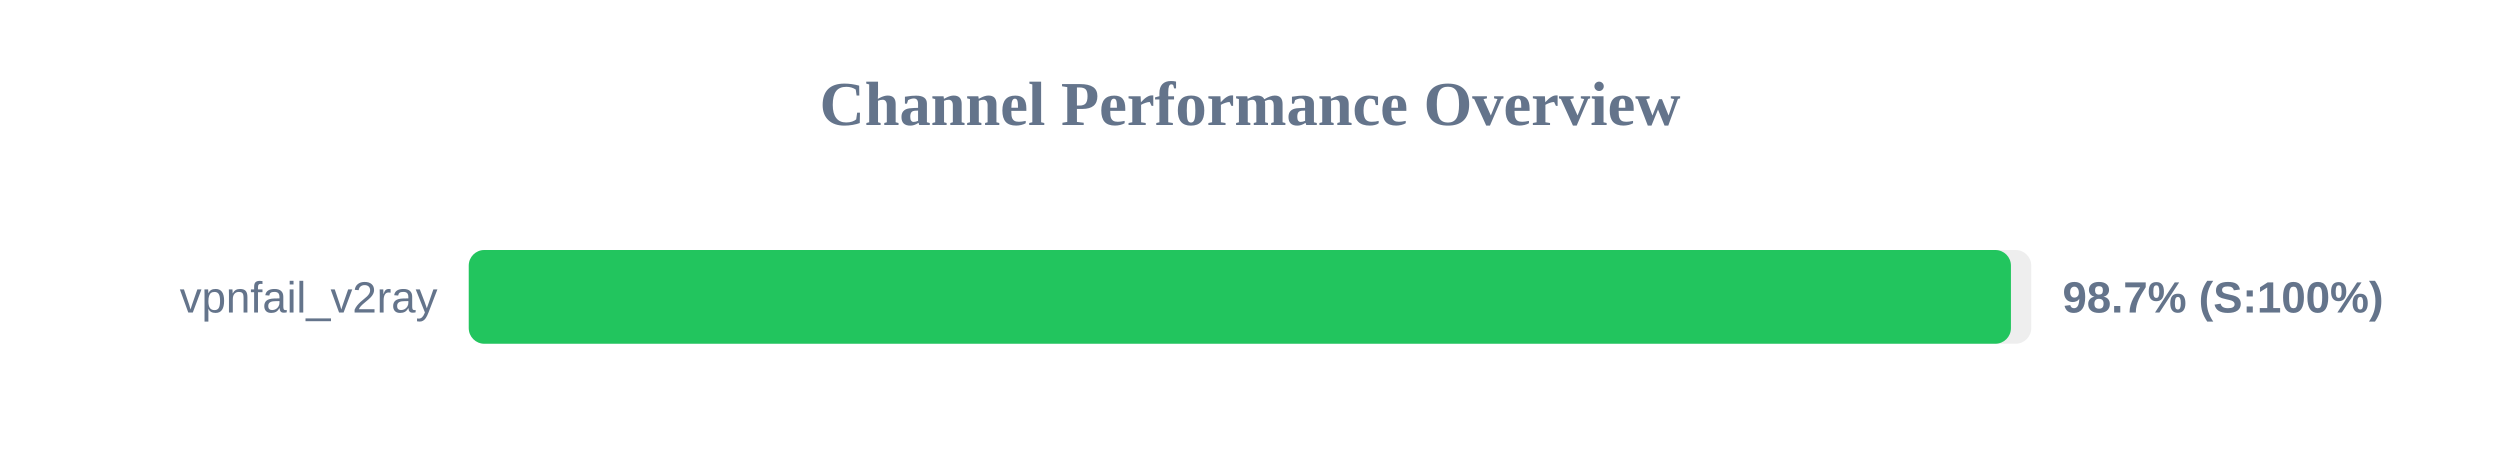
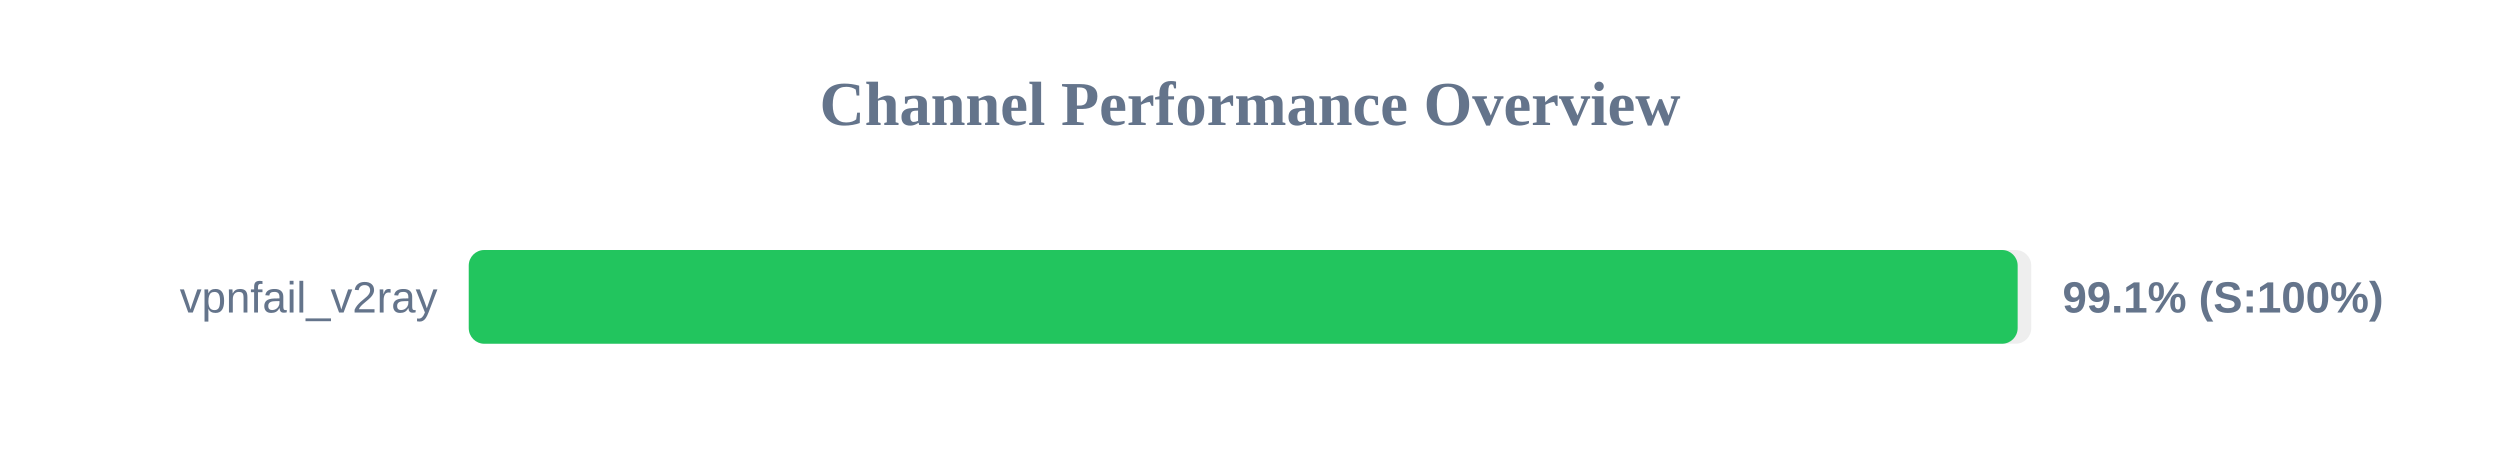
<svg xmlns="http://www.w3.org/2000/svg" width="800" height="150" version="1.1">
  <style>
        .row { font: 14px Arial; fill: #64748b; }
        .score { font: bold 14px Arial; fill: #64748b; }
    </style>
  <text x="400" y="40" text-anchor="middle" font-size="20px" font-weight="bold" fill="#64748b">Channel Performance Overview</text>
  <rect x="150" y="80" width="500" height="30" fill="#eee" rx="5" />
-   <rect x="150" y="80" width="493.5" height="30" fill="#22c55e" rx="5" />
+   <rect x="150" y="80" width="495.65" height="30" fill="#22c55e" rx="5" />
  <text x="140" y="100" text-anchor="end" class="row">vpnfail_v2ray</text>
-   <text x="660" y="100" text-anchor="start" class="score">98.7% (S:100%)</text>
+   <text x="660" y="100" text-anchor="start" class="score">99.1% (S:100%)</text>
</svg>
